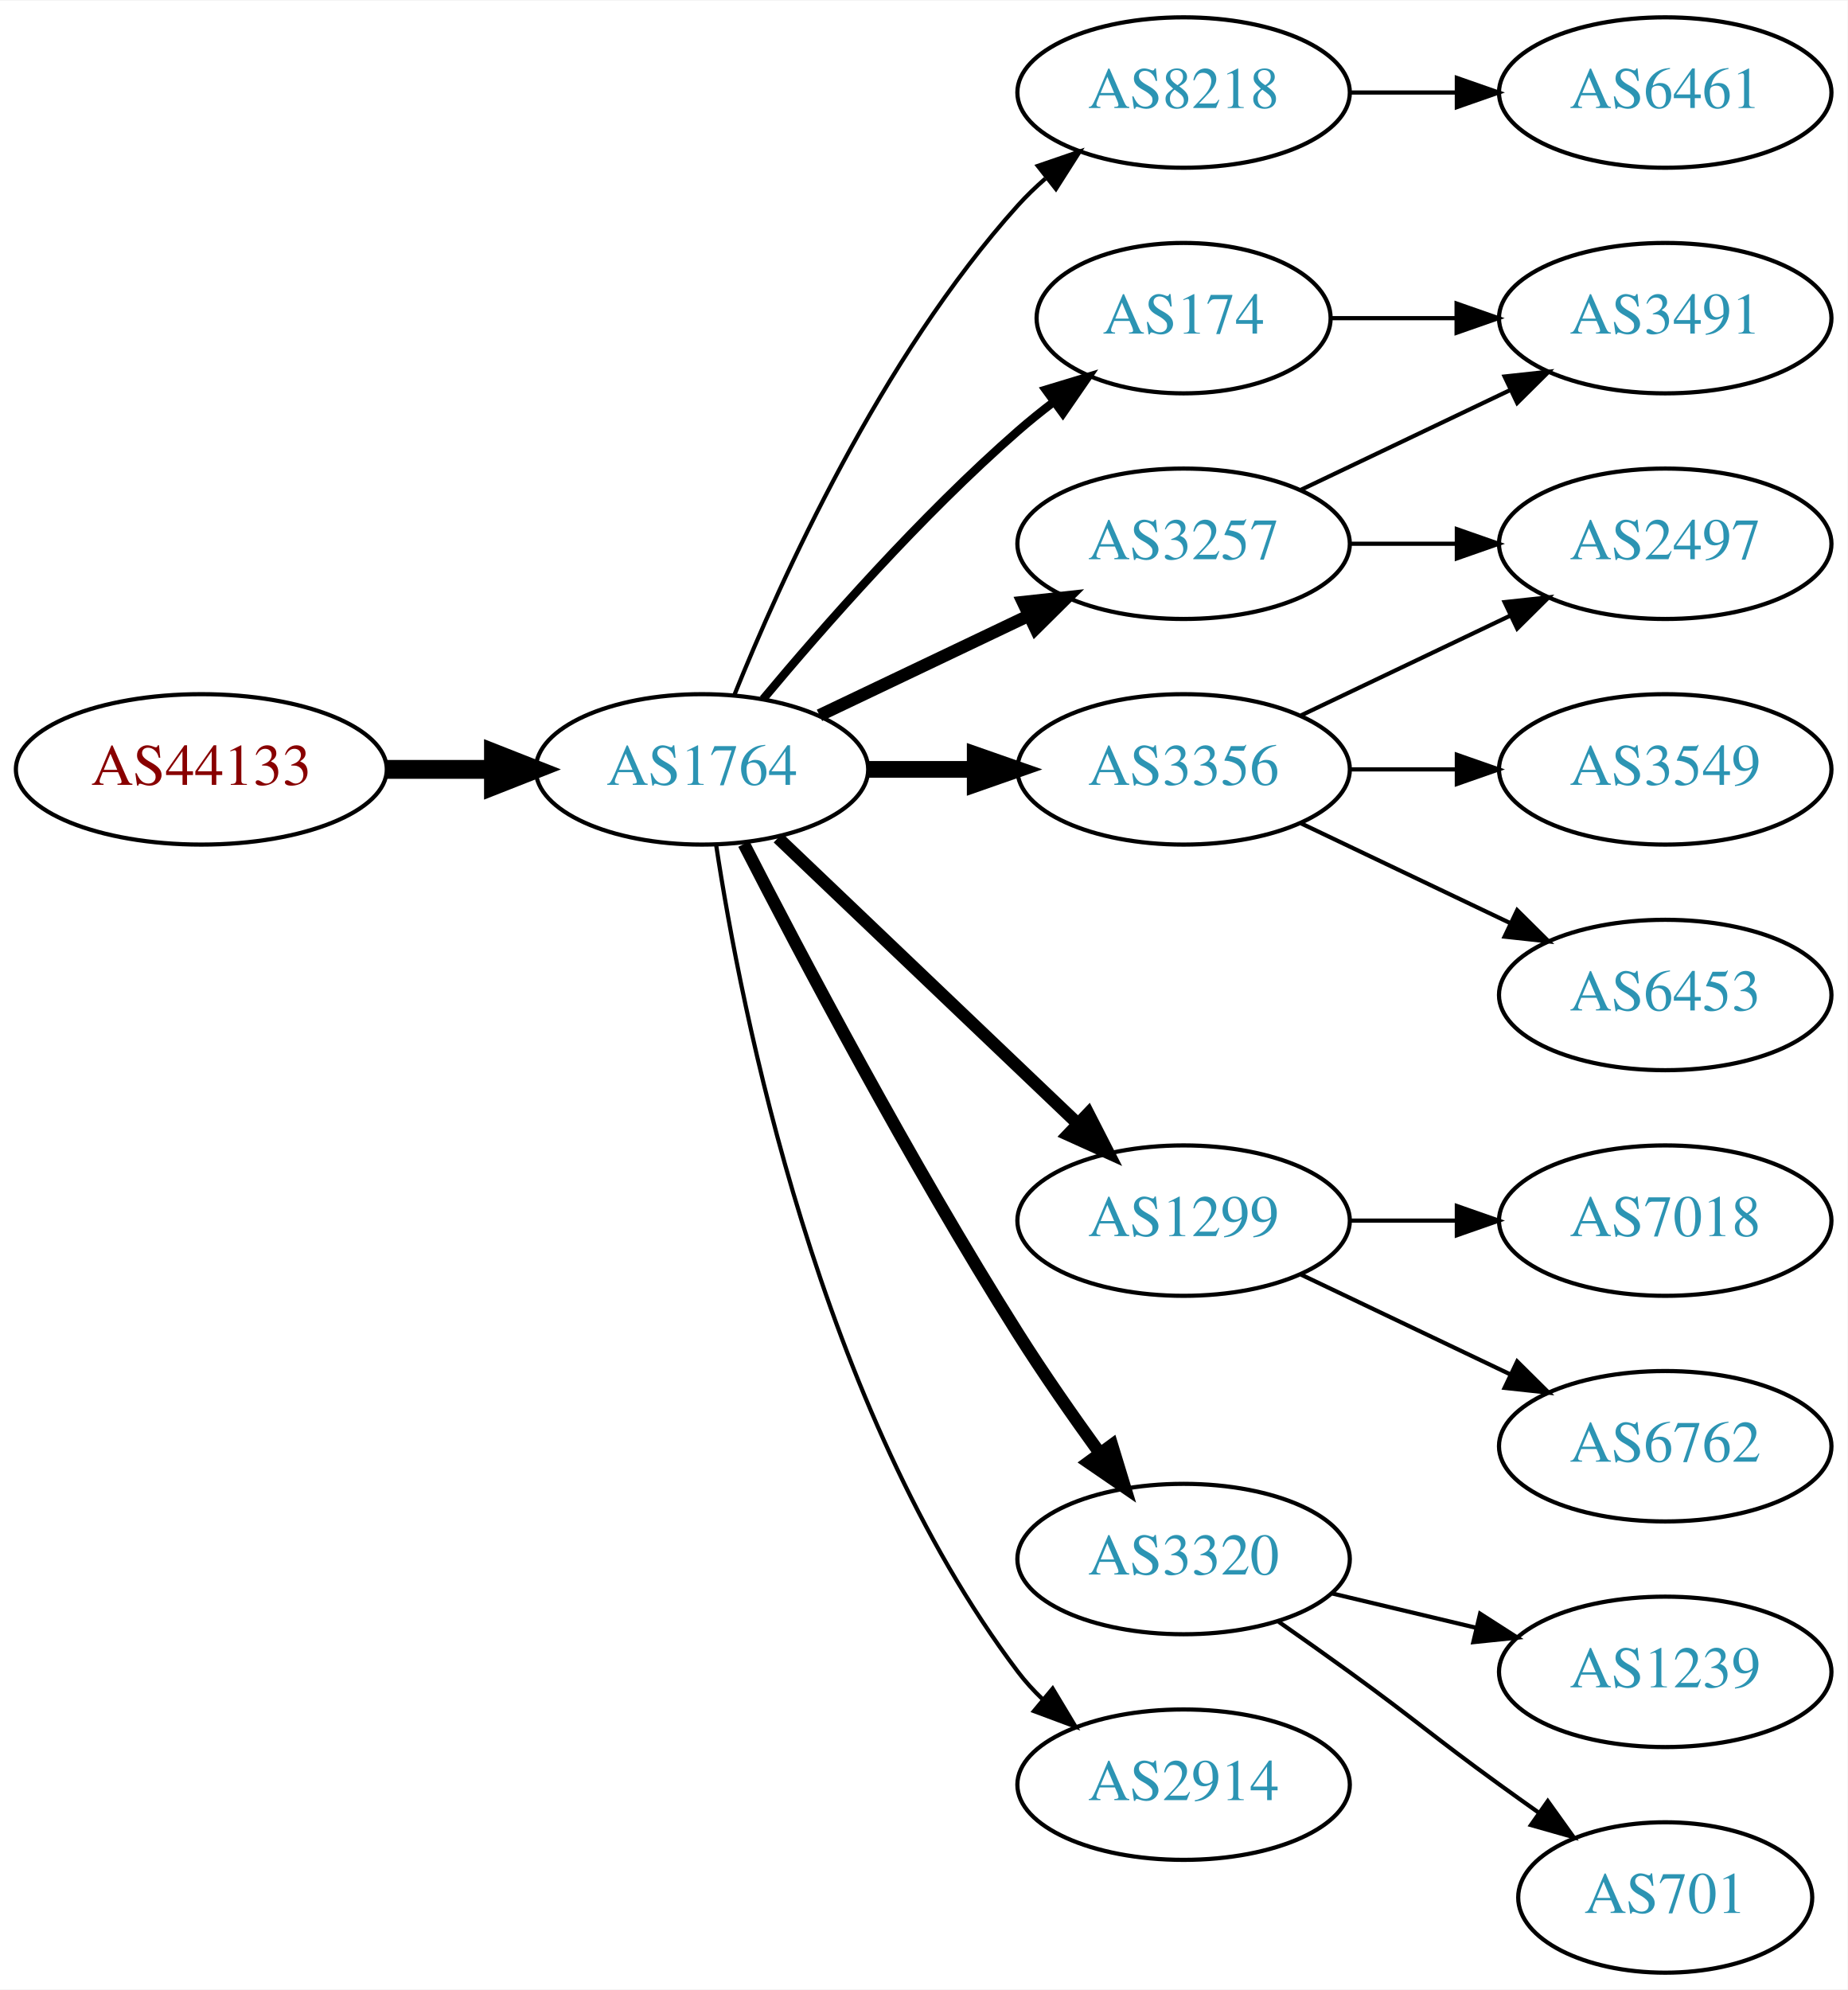
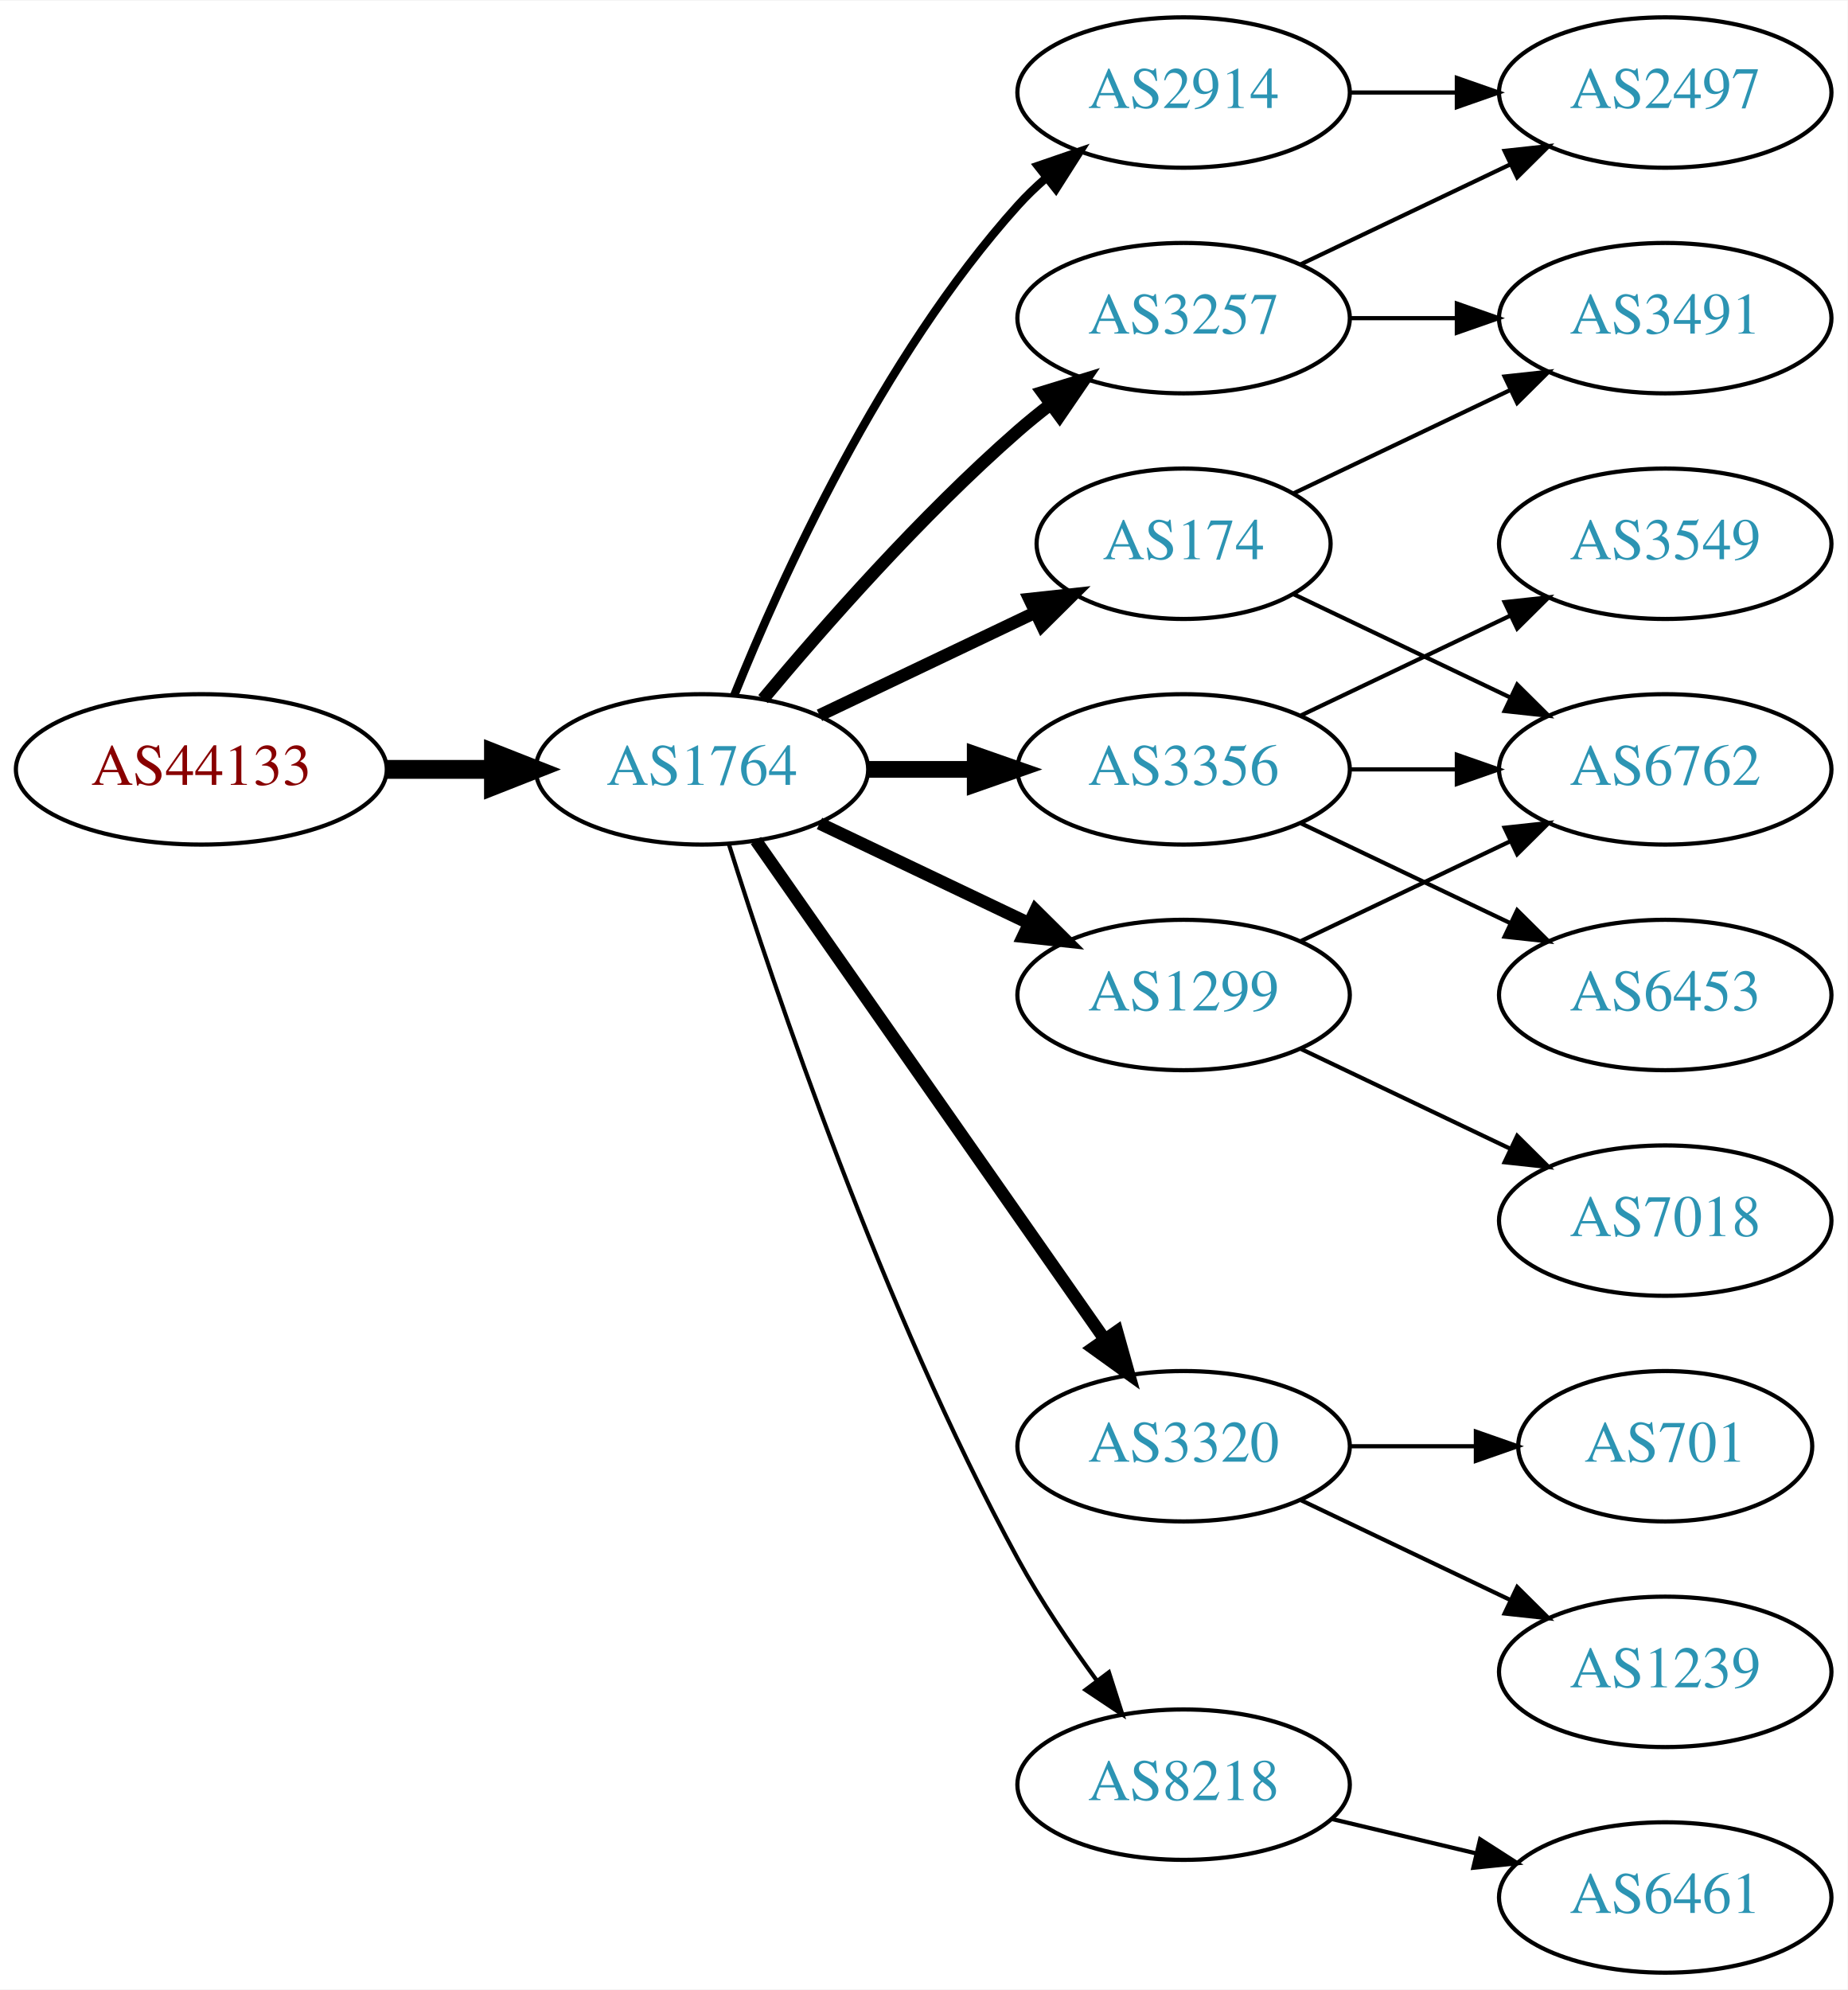
<svg xmlns="http://www.w3.org/2000/svg" xmlns:xlink="http://www.w3.org/1999/xlink" width="442pt" height="476pt" viewBox="0.00 0.00 442.27 476.00">
  <g id="graph0" class="graph" transform="scale(1 1) rotate(0) translate(4 472)">
    <polygon fill="white" stroke="none" points="-4,4 -4,-472 438.271,-472 438.271,4 -4,4" />
    <g id="node1" class="node">
      <g id="a_node1">
        <a xlink:href="/asn/44133" xlink:title="AS44133 ~ IPAX OG [AT]">
          <ellipse fill="#ffffff" stroke="black" cx="44.196" cy="-288" rx="44.393" ry="18" />
          <text text-anchor="middle" x="44.196" y="-284.3" font-family="Times,serif" font-size="14.00" fill="#880000">AS44133</text>
        </a>
      </g>
    </g>
    <g id="node2" class="node">
      <g id="a_node2">
        <a xlink:href="/asn/1764" xlink:title="AS1764 ~ NEXTLAYER-AS [AT]">
          <ellipse fill="#ffffff" stroke="black" cx="164.039" cy="-288" rx="39.794" ry="18" />
          <text text-anchor="middle" x="164.039" y="-284.3" font-family="Times,serif" font-size="14.00" fill="#2c94b3">AS1764</text>
        </a>
      </g>
    </g>
    <g id="edge1" class="edge">
      <path fill="none" stroke="black" stroke-width="4.5" d="M88.407,-288C96.72,-288 105.482,-288 113.965,-288" />
      <polygon fill="black" stroke="black" stroke-width="4.5" points="114.123,-291.938 124.123,-288 114.123,-284.063 114.123,-291.938" />
    </g>
    <g id="node3" class="node">
      <g id="a_node3">
-         <a xlink:href="/asn/8218" xlink:title="AS8218 ~ legacy Neotelecoms [FR]">
-           <ellipse fill="#ffffff" stroke="black" cx="279.332" cy="-450" rx="39.794" ry="18" />
-           <text text-anchor="middle" x="279.332" y="-446.3" font-family="Times,serif" font-size="14.00" fill="#2c94b3">AS8218</text>
+         <a xlink:href="/asn/3257" xlink:title="AS3257 ~ GTT [DE]">
+           <ellipse fill="#ffffff" stroke="black" cx="279.332" cy="-396" rx="39.794" ry="18" />
+           <text text-anchor="middle" x="279.332" y="-392.3" font-family="Times,serif" font-size="14.00" fill="#2c94b3">AS3257</text>
        </a>
      </g>
    </g>
    <g id="edge2" class="edge">
-       <path fill="none" stroke="black" d="M171.786,-305.787C182.837,-333.243 206.891,-386.578 239.685,-423 241.688,-425.224 243.906,-427.363 246.239,-429.397" />
-       <polygon fill="black" stroke="black" points="244.437,-432.433 254.458,-435.873 248.769,-426.935 244.437,-432.433" />
+       <path fill="none" stroke="black" stroke-width="3" d="M178.669,-304.817C192.951,-321.929 216.498,-348.745 239.685,-369 242.151,-371.154 244.789,-373.294 247.487,-375.372" />
+       <polygon fill="black" stroke="black" stroke-width="3" points="245.512,-378.264 255.641,-381.37 249.66,-372.625 245.512,-378.264" />
    </g>
    <g id="node4" class="node">
      <g id="a_node4">
        <a xlink:href="/asn/174" xlink:title="AS174 ~ Cogent Communications [US]">
-           <ellipse fill="#ffffff" stroke="black" cx="279.332" cy="-396" rx="35.194" ry="18" />
-           <text text-anchor="middle" x="279.332" y="-392.3" font-family="Times,serif" font-size="14.00" fill="#2c94b3">AS174</text>
+           <ellipse fill="#ffffff" stroke="black" cx="279.332" cy="-342" rx="35.194" ry="18" />
+           <text text-anchor="middle" x="279.332" y="-338.3" font-family="Times,serif" font-size="14.00" fill="#2c94b3">AS174</text>
        </a>
      </g>
    </g>
    <g id="edge3" class="edge">
-       <path fill="none" stroke="black" stroke-width="2" d="M178.669,-304.817C192.951,-321.929 216.498,-348.745 239.685,-369 242.355,-371.332 245.228,-373.648 248.158,-375.886" />
-       <polygon fill="black" stroke="black" stroke-width="2" points="246.309,-378.87 256.449,-381.939 250.436,-373.216 246.309,-378.87" />
+       <path fill="none" stroke="black" stroke-width="3" d="M192.175,-300.934C207.607,-308.29 227.092,-317.577 243.628,-325.459" />
+       <polygon fill="black" stroke="black" stroke-width="3" points="242.436,-328.768 252.969,-329.911 245.448,-322.449 242.436,-328.768" />
    </g>
    <g id="node5" class="node">
      <g id="a_node5">
+         <a xlink:href="/asn/3320" xlink:title="AS3320 ~ DTAG [DE]">
+           <ellipse fill="#ffffff" stroke="black" cx="279.332" cy="-126" rx="39.794" ry="18" />
+           <text text-anchor="middle" x="279.332" y="-122.3" font-family="Times,serif" font-size="14.00" fill="#2c94b3">AS3320</text>
+         </a>
+       </g>
+     </g>
+     <g id="edge4" class="edge">
+       <path fill="none" stroke="black" stroke-width="3" d="M176.949,-270.969C196.871,-242.483 237.06,-185.015 260.41,-151.626" />
+       <polygon fill="black" stroke="black" stroke-width="3" points="263.377,-153.491 266.24,-143.29 257.641,-149.479 263.377,-153.491" />
+     </g>
+     <g id="node6" class="node">
+       <g id="a_node6">
        <a xlink:href="/asn/3356" xlink:title="AS3356 ~ Level 3 Parent, LLC [US]">
          <ellipse fill="#ffffff" stroke="black" cx="279.332" cy="-288" rx="39.794" ry="18" />
          <text text-anchor="middle" x="279.332" y="-284.3" font-family="Times,serif" font-size="14.00" fill="#2c94b3">AS3356</text>
        </a>
      </g>
    </g>
-     <g id="edge4" class="edge">
+     <g id="edge5" class="edge">
      <path fill="none" stroke="black" stroke-width="4" d="M203.711,-288C211.914,-288 220.678,-288 229.21,-288" />
      <polygon fill="black" stroke="black" stroke-width="4" points="229.449,-291.5 239.449,-288 229.449,-284.5 229.449,-291.5" />
    </g>
-     <g id="node6" class="node">
-       <g id="a_node6">
-         <a xlink:href="/asn/1299" xlink:title="AS1299 ~ Telia Carrier [EU]">
-           <ellipse fill="#ffffff" stroke="black" cx="279.332" cy="-180" rx="39.794" ry="18" />
-           <text text-anchor="middle" x="279.332" y="-176.3" font-family="Times,serif" font-size="14.00" fill="#2c94b3">AS1299</text>
-         </a>
-       </g>
-     </g>
-     <g id="edge5" class="edge">
-       <path fill="none" stroke="black" stroke-width="3" d="M182.245,-271.597C201.321,-253.413 232.241,-223.937 253.838,-203.349" />
-       <polygon fill="black" stroke="black" stroke-width="3" points="256.511,-205.637 261.334,-196.203 251.681,-200.57 256.511,-205.637" />
-     </g>
    <g id="node7" class="node">
      <g id="a_node7">
-         <a xlink:href="/asn/3320" xlink:title="AS3320 ~ DTAG [DE]">
-           <ellipse fill="#ffffff" stroke="black" cx="279.332" cy="-99" rx="39.794" ry="18" />
-           <text text-anchor="middle" x="279.332" y="-95.3" font-family="Times,serif" font-size="14.00" fill="#2c94b3">AS3320</text>
+         <a xlink:href="/asn/8218" xlink:title="AS8218 ~ legacy Neotelecoms [FR]">
+           <ellipse fill="#ffffff" stroke="black" cx="279.332" cy="-45" rx="39.794" ry="18" />
+           <text text-anchor="middle" x="279.332" y="-41.3" font-family="Times,serif" font-size="14.00" fill="#2c94b3">AS8218</text>
        </a>
      </g>
    </g>
    <g id="edge6" class="edge">
-       <path fill="none" stroke="black" stroke-width="3" d="M174.065,-270.148C187.501,-243.945 213.95,-193.763 239.685,-153 245.748,-143.396 252.868,-133.187 259.333,-124.261" />
-       <polygon fill="black" stroke="black" stroke-width="3" points="262.185,-126.291 265.276,-116.157 256.54,-122.152 262.185,-126.291" />
+       <path fill="none" stroke="black" d="M170.46,-270.159C181.231,-235.854 207.122,-158.797 239.685,-99 245.117,-89.026 252.091,-78.731 258.617,-69.84" />
+       <polygon fill="black" stroke="black" points="261.45,-71.895 264.67,-61.802 255.858,-67.684 261.45,-71.895" />
    </g>
    <g id="node8" class="node">
      <g id="a_node8">
-         <a xlink:href="/asn/3257" xlink:title="AS3257 ~ GTT [DE]">
-           <ellipse fill="#ffffff" stroke="black" cx="279.332" cy="-342" rx="39.794" ry="18" />
-           <text text-anchor="middle" x="279.332" y="-338.3" font-family="Times,serif" font-size="14.00" fill="#2c94b3">AS3257</text>
+         <a xlink:href="/asn/1299" xlink:title="AS1299 ~ Telia Carrier [EU]">
+           <ellipse fill="#ffffff" stroke="black" cx="279.332" cy="-234" rx="39.794" ry="18" />
+           <text text-anchor="middle" x="279.332" y="-230.3" font-family="Times,serif" font-size="14.00" fill="#2c94b3">AS1299</text>
        </a>
      </g>
    </g>
    <g id="edge7" class="edge">
-       <path fill="none" stroke="black" stroke-width="3" d="M192.175,-300.934C207.169,-308.081 225.99,-317.052 242.213,-324.785" />
-       <polygon fill="black" stroke="black" stroke-width="3" points="240.884,-328.028 251.417,-329.171 243.895,-321.709 240.884,-328.028" />
+       <path fill="none" stroke="black" stroke-width="3" d="M192.175,-275.066C207.169,-267.919 225.99,-258.948 242.213,-251.215" />
+       <polygon fill="black" stroke="black" stroke-width="3" points="243.895,-254.291 251.417,-246.829 240.884,-247.972 243.895,-254.291" />
    </g>
    <g id="node9" class="node">
      <g id="a_node9">
        <a xlink:href="/asn/2914" xlink:title="AS2914 ~ NTT America, Inc. [US]">
-           <ellipse fill="#ffffff" stroke="black" cx="279.332" cy="-45" rx="39.794" ry="18" />
-           <text text-anchor="middle" x="279.332" y="-41.3" font-family="Times,serif" font-size="14.00" fill="#2c94b3">AS2914</text>
+           <ellipse fill="#ffffff" stroke="black" cx="279.332" cy="-450" rx="39.794" ry="18" />
+           <text text-anchor="middle" x="279.332" y="-446.3" font-family="Times,serif" font-size="14.00" fill="#2c94b3">AS2914</text>
        </a>
      </g>
    </g>
    <g id="edge8" class="edge">
-       <path fill="none" stroke="black" d="M167.415,-270.014C173.389,-230.578 192.1,-135.005 239.685,-72 241.442,-69.673 243.459,-67.471 245.629,-65.404" />
-       <polygon fill="black" stroke="black" points="247.987,-67.995 253.441,-58.912 243.513,-62.611 247.987,-67.995" />
-     </g>
-     <g id="node10" class="node">
-       <g id="a_node10">
-         <a xlink:href="/asn/6461" xlink:title="AS6461 ~ Zayo Bandwidth [US]">
-           <ellipse fill="#ffffff" stroke="black" cx="394.625" cy="-450" rx="39.794" ry="18" />
-           <text text-anchor="middle" x="394.625" y="-446.3" font-family="Times,serif" font-size="14.00" fill="#2c94b3">AS6461</text>
-         </a>
-       </g>
-     </g>
-     <g id="edge9" class="edge">
-       <path fill="none" stroke="black" d="M319.004,-450C327.207,-450 335.971,-450 344.503,-450" />
-       <polygon fill="black" stroke="black" points="344.742,-453.5 354.742,-450 344.742,-446.5 344.742,-453.5" />
-     </g>
-     <g id="node14" class="node">
-       <g id="a_node14">
+       <path fill="none" stroke="black" stroke-width="2" d="M171.786,-305.787C182.837,-333.243 206.891,-386.578 239.685,-423 241.688,-425.224 243.906,-427.363 246.239,-429.397" />
+       <polygon fill="black" stroke="black" stroke-width="2" points="244.437,-432.433 254.458,-435.873 248.769,-426.935 244.437,-432.433" />
+     </g>
+     <g id="node11" class="node">
+       <g id="a_node11">
        <a xlink:href="/asn/3491" xlink:title="AS3491 ~ PCCW Global, Inc. [US]">
          <ellipse fill="#ffffff" stroke="black" cx="394.625" cy="-396" rx="39.794" ry="18" />
          <text text-anchor="middle" x="394.625" y="-392.3" font-family="Times,serif" font-size="14.00" fill="#2c94b3">AS3491</text>
        </a>
      </g>
    </g>
-     <g id="edge19" class="edge">
-       <path fill="none" stroke="black" d="M314.631,-396C324.008,-396 334.358,-396 344.393,-396" />
-       <polygon fill="black" stroke="black" points="344.681,-399.5 354.681,-396 344.681,-392.5 344.681,-399.5" />
+     <g id="edge17" class="edge">
+       <path fill="none" stroke="black" d="M319.004,-396C327.207,-396 335.971,-396 344.503,-396" />
+       <polygon fill="black" stroke="black" points="344.742,-399.5 354.742,-396 344.742,-392.5 344.742,-399.5" />
+     </g>
+     <g id="node17" class="node">
+       <g id="a_node17">
+         <a xlink:href="/asn/2497" xlink:title="AS2497 ~ Internet Initiative Japan Inc. [JP]">
+           <ellipse fill="#ffffff" stroke="black" cx="394.625" cy="-450" rx="39.794" ry="18" />
+           <text text-anchor="middle" x="394.625" y="-446.3" font-family="Times,serif" font-size="14.00" fill="#2c94b3">AS2497</text>
+         </a>
+       </g>
+     </g>
+     <g id="edge18" class="edge">
+       <path fill="none" stroke="black" d="M307.468,-408.934C322.462,-416.081 341.283,-425.052 357.506,-432.785" />
+       <polygon fill="black" stroke="black" points="356.177,-436.028 366.71,-437.171 359.188,-429.709 356.177,-436.028" />
+     </g>
+     <g id="node10" class="node">
+       <g id="a_node10">
+         <a xlink:href="/asn/6762" xlink:title="AS6762 ~ TELECOM ITALIA SPARKLE S.p.A. [IT]">
+           <ellipse fill="#ffffff" stroke="black" cx="394.625" cy="-288" rx="39.794" ry="18" />
+           <text text-anchor="middle" x="394.625" y="-284.3" font-family="Times,serif" font-size="14.00" fill="#2c94b3">AS6762</text>
+         </a>
+       </g>
+     </g>
+     <g id="edge9" class="edge">
+       <path fill="none" stroke="black" d="M305.757,-329.881C321.059,-322.587 340.783,-313.186 357.665,-305.14" />
+       <polygon fill="black" stroke="black" points="359.184,-308.293 366.705,-300.831 356.172,-301.974 359.184,-308.293" />
+     </g>
+     <g id="edge10" class="edge">
+       <path fill="none" stroke="black" d="M305.757,-354.119C321.059,-361.413 340.783,-370.814 357.665,-378.86" />
+       <polygon fill="black" stroke="black" points="356.172,-382.026 366.705,-383.169 359.184,-375.707 356.172,-382.026" />
+     </g>
+     <g id="node12" class="node">
+       <g id="a_node12">
+         <a xlink:href="/asn/1239" xlink:title="AS1239 ~ Sprint [US]">
+           <ellipse fill="#ffffff" stroke="black" cx="394.625" cy="-72" rx="39.794" ry="18" />
+           <text text-anchor="middle" x="394.625" y="-68.3" font-family="Times,serif" font-size="14.00" fill="#2c94b3">AS1239</text>
+         </a>
+       </g>
+     </g>
+     <g id="edge11" class="edge">
+       <path fill="none" stroke="black" d="M307.468,-113.066C322.462,-105.919 341.283,-96.948 357.506,-89.215" />
+       <polygon fill="black" stroke="black" points="359.188,-92.291 366.71,-84.829 356.177,-85.972 359.188,-92.291" />
    </g>
    <g id="node13" class="node">
      <g id="a_node13">
-         <a xlink:href="/asn/2497" xlink:title="AS2497 ~ Internet Initiative Japan Inc. [JP]">
-           <ellipse fill="#ffffff" stroke="black" cx="394.625" cy="-342" rx="39.794" ry="18" />
-           <text text-anchor="middle" x="394.625" y="-338.3" font-family="Times,serif" font-size="14.00" fill="#2c94b3">AS2497</text>
-         </a>
-       </g>
-     </g>
-     <g id="edge17" class="edge">
-       <path fill="none" stroke="black" d="M307.468,-300.934C322.462,-308.081 341.283,-317.052 357.506,-324.785" />
-       <polygon fill="black" stroke="black" points="356.177,-328.028 366.71,-329.171 359.188,-321.709 356.177,-328.028" />
-     </g>
-     <g id="node17" class="node">
-       <g id="a_node17">
-         <a xlink:href="/asn/3549" xlink:title="AS3549 ~ Level 3 Parent, LLC [US]">
-           <ellipse fill="#ffffff" stroke="black" cx="394.625" cy="-288" rx="39.794" ry="18" />
-           <text text-anchor="middle" x="394.625" y="-284.3" font-family="Times,serif" font-size="14.00" fill="#2c94b3">AS3549</text>
-         </a>
-       </g>
+         <a xlink:href="/asn/701" xlink:title="AS701 ~ UUNET [US]">
+           <ellipse fill="#ffffff" stroke="black" cx="394.625" cy="-126" rx="35.194" ry="18" />
+           <text text-anchor="middle" x="394.625" y="-122.3" font-family="Times,serif" font-size="14.00" fill="#2c94b3">AS701</text>
+         </a>
+       </g>
+     </g>
+     <g id="edge12" class="edge">
+       <path fill="none" stroke="black" d="M319.004,-126C328.709,-126 339.2,-126 349.163,-126" />
+       <polygon fill="black" stroke="black" points="349.299,-129.5 359.299,-126 349.299,-122.5 349.299,-129.5" />
    </g>
    <g id="edge16" class="edge">
      <path fill="none" stroke="black" d="M319.004,-288C327.207,-288 335.971,-288 344.503,-288" />
      <polygon fill="black" stroke="black" points="344.742,-291.5 354.742,-288 344.742,-284.5 344.742,-291.5" />
    </g>
-     <g id="node18" class="node">
-       <g id="a_node18">
+     <g id="node15" class="node">
+       <g id="a_node15">
+         <a xlink:href="/asn/3549" xlink:title="AS3549 ~ Level 3 Parent, LLC [US]">
+           <ellipse fill="#ffffff" stroke="black" cx="394.625" cy="-342" rx="39.794" ry="18" />
+           <text text-anchor="middle" x="394.625" y="-338.3" font-family="Times,serif" font-size="14.00" fill="#2c94b3">AS3549</text>
+         </a>
+       </g>
+     </g>
+     <g id="edge14" class="edge">
+       <path fill="none" stroke="black" d="M307.468,-300.934C322.462,-308.081 341.283,-317.052 357.506,-324.785" />
+       <polygon fill="black" stroke="black" points="356.177,-328.028 366.71,-329.171 359.188,-321.709 356.177,-328.028" />
+     </g>
+     <g id="node16" class="node">
+       <g id="a_node16">
        <a xlink:href="/asn/6453" xlink:title="AS6453 ~ TATA COMMUNICATIONS (AMERICA) INC [US]">
          <ellipse fill="#ffffff" stroke="black" cx="394.625" cy="-234" rx="39.794" ry="18" />
          <text text-anchor="middle" x="394.625" y="-230.3" font-family="Times,serif" font-size="14.00" fill="#2c94b3">AS6453</text>
        </a>
      </g>
    </g>
-     <g id="edge18" class="edge">
+     <g id="edge15" class="edge">
      <path fill="none" stroke="black" d="M307.468,-275.066C322.462,-267.919 341.283,-258.948 357.506,-251.215" />
      <polygon fill="black" stroke="black" points="359.188,-254.291 366.71,-246.829 356.177,-247.972 359.188,-254.291" />
    </g>
-     <g id="node15" class="node">
-       <g id="a_node15">
+     <g id="node14" class="node">
+       <g id="a_node14">
+         <a xlink:href="/asn/6461" xlink:title="AS6461 ~ Zayo Bandwidth [US]">
+           <ellipse fill="#ffffff" stroke="black" cx="394.625" cy="-18" rx="39.794" ry="18" />
+           <text text-anchor="middle" x="394.625" y="-14.3" font-family="Times,serif" font-size="14.00" fill="#2c94b3">AS6461</text>
+         </a>
+       </g>
+     </g>
+     <g id="edge13" class="edge">
+       <path fill="none" stroke="black" d="M314.939,-36.752C325.81,-34.162 337.964,-31.265 349.407,-28.538" />
+       <polygon fill="black" stroke="black" points="350.313,-31.92 359.229,-26.197 348.69,-25.111 350.313,-31.92" />
+     </g>
+     <g id="edge21" class="edge">
+       <path fill="none" stroke="black" d="M307.468,-246.934C322.462,-254.081 341.283,-263.052 357.506,-270.785" />
+       <polygon fill="black" stroke="black" points="356.177,-274.028 366.71,-275.171 359.188,-267.709 356.177,-274.028" />
+     </g>
+     <g id="node18" class="node">
+       <g id="a_node18">
        <a xlink:href="/asn/7018" xlink:title="AS7018 ~ AT&amp;T Services, Inc. [US]">
          <ellipse fill="#ffffff" stroke="black" cx="394.625" cy="-180" rx="39.794" ry="18" />
          <text text-anchor="middle" x="394.625" y="-176.3" font-family="Times,serif" font-size="14.00" fill="#2c94b3">AS7018</text>
        </a>
      </g>
    </g>
-     <g id="edge14" class="edge">
-       <path fill="none" stroke="black" d="M319.004,-180C327.207,-180 335.971,-180 344.503,-180" />
-       <polygon fill="black" stroke="black" points="344.742,-183.5 354.742,-180 344.742,-176.5 344.742,-183.5" />
-     </g>
-     <g id="node16" class="node">
-       <g id="a_node16">
-         <a xlink:href="/asn/6762" xlink:title="AS6762 ~ TELECOM ITALIA SPARKLE S.p.A. [IT]">
-           <ellipse fill="#ffffff" stroke="black" cx="394.625" cy="-126" rx="39.794" ry="18" />
-           <text text-anchor="middle" x="394.625" y="-122.3" font-family="Times,serif" font-size="14.00" fill="#2c94b3">AS6762</text>
-         </a>
-       </g>
-     </g>
-     <g id="edge15" class="edge">
-       <path fill="none" stroke="black" d="M307.468,-167.066C322.462,-159.919 341.283,-150.948 357.506,-143.215" />
-       <polygon fill="black" stroke="black" points="359.188,-146.291 366.71,-138.829 356.177,-139.972 359.188,-146.291" />
-     </g>
-     <g id="node11" class="node">
-       <g id="a_node11">
-         <a xlink:href="/asn/1239" xlink:title="AS1239 ~ Sprint [US]">
-           <ellipse fill="#ffffff" stroke="black" cx="394.625" cy="-72" rx="39.794" ry="18" />
-           <text text-anchor="middle" x="394.625" y="-68.3" font-family="Times,serif" font-size="14.00" fill="#2c94b3">AS1239</text>
-         </a>
-       </g>
-     </g>
-     <g id="edge10" class="edge">
-       <path fill="none" stroke="black" d="M314.939,-90.752C325.81,-88.162 337.964,-85.265 349.407,-82.538" />
-       <polygon fill="black" stroke="black" points="350.313,-85.92 359.229,-80.197 348.69,-79.111 350.313,-85.92" />
-     </g>
-     <g id="node12" class="node">
-       <g id="a_node12">
-         <a xlink:href="/asn/701" xlink:title="AS701 ~ UUNET [US]">
-           <ellipse fill="#ffffff" stroke="black" cx="394.625" cy="-18" rx="35.194" ry="18" />
-           <text text-anchor="middle" x="394.625" y="-14.3" font-family="Times,serif" font-size="14.00" fill="#2c94b3">AS701</text>
-         </a>
-       </g>
-     </g>
-     <g id="edge11" class="edge">
-       <path fill="none" stroke="black" d="M302.089,-83.991C307.623,-80.121 313.542,-75.936 318.978,-72 335.178,-60.271 338.778,-56.729 354.978,-45 358.007,-42.807 361.186,-40.537 364.364,-38.287" />
-       <polygon fill="black" stroke="black" points="366.506,-41.059 372.675,-32.445 362.481,-35.333 366.506,-41.059" />
-     </g>
-     <g id="edge12" class="edge">
-       <path fill="none" stroke="black" d="M319.004,-342C327.207,-342 335.971,-342 344.503,-342" />
-       <polygon fill="black" stroke="black" points="344.742,-345.5 354.742,-342 344.742,-338.5 344.742,-345.5" />
-     </g>
-     <g id="edge13" class="edge">
-       <path fill="none" stroke="black" d="M307.468,-354.934C322.462,-362.081 341.283,-371.052 357.506,-378.785" />
-       <polygon fill="black" stroke="black" points="356.177,-382.028 366.71,-383.171 359.188,-375.709 356.177,-382.028" />
+     <g id="edge20" class="edge">
+       <path fill="none" stroke="black" d="M307.468,-221.066C322.462,-213.919 341.283,-204.948 357.506,-197.215" />
+       <polygon fill="black" stroke="black" points="359.188,-200.291 366.71,-192.829 356.177,-193.972 359.188,-200.291" />
+     </g>
+     <g id="edge19" class="edge">
+       <path fill="none" stroke="black" d="M319.004,-450C327.207,-450 335.971,-450 344.503,-450" />
+       <polygon fill="black" stroke="black" points="344.742,-453.5 354.742,-450 344.742,-446.5 344.742,-453.5" />
    </g>
  </g>
</svg>
